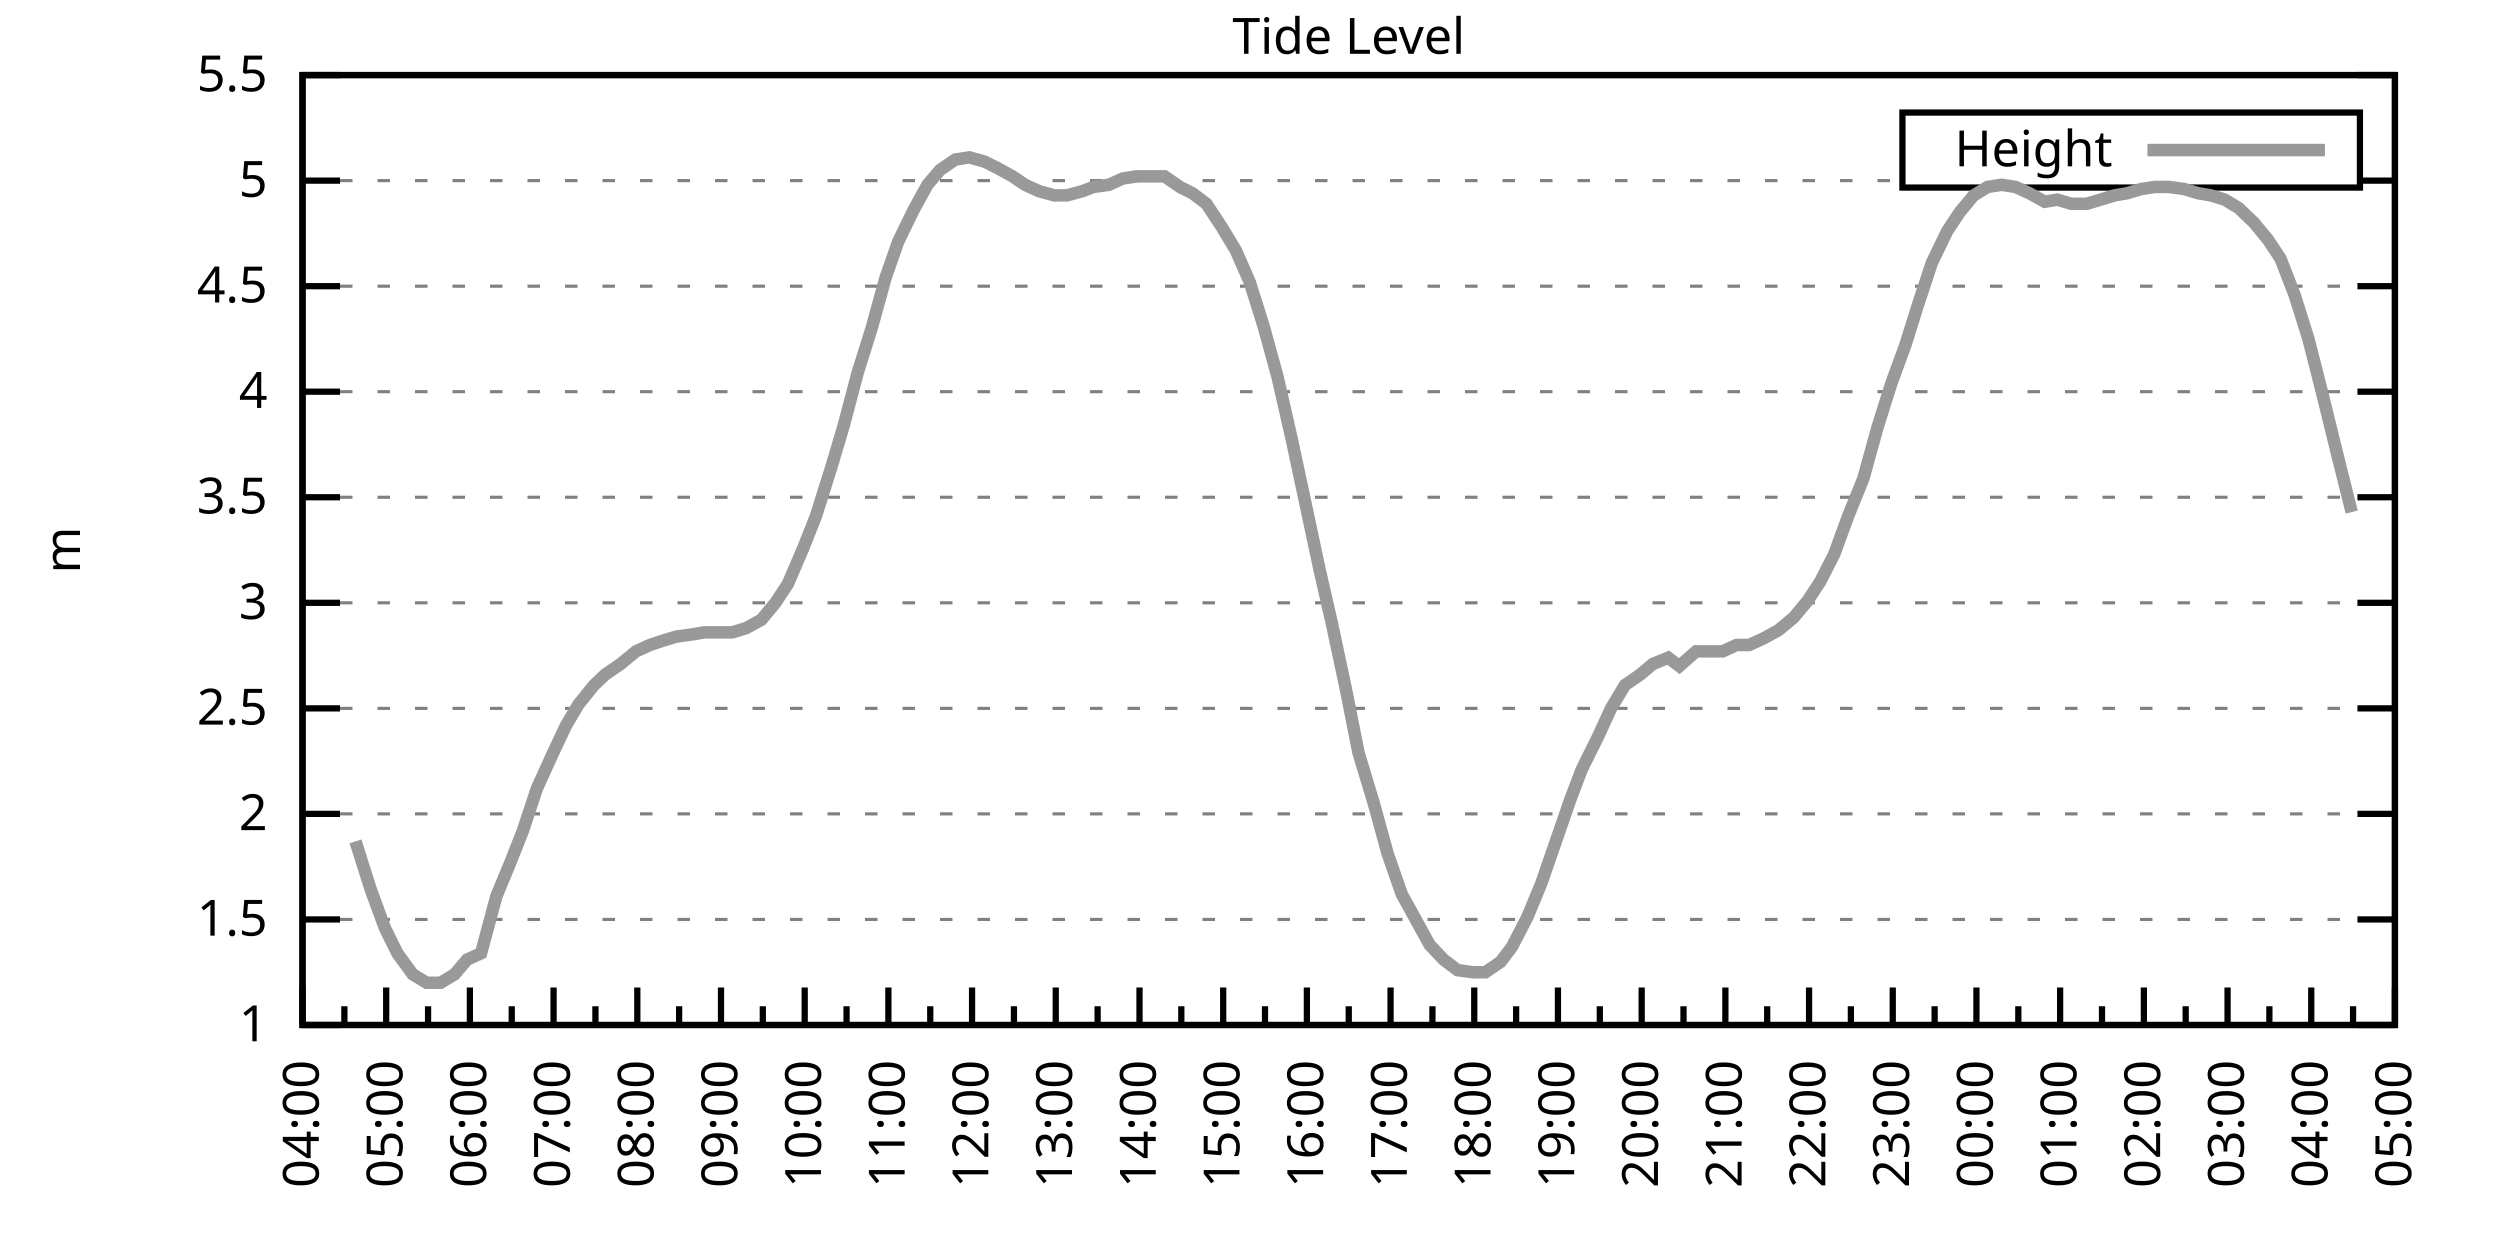
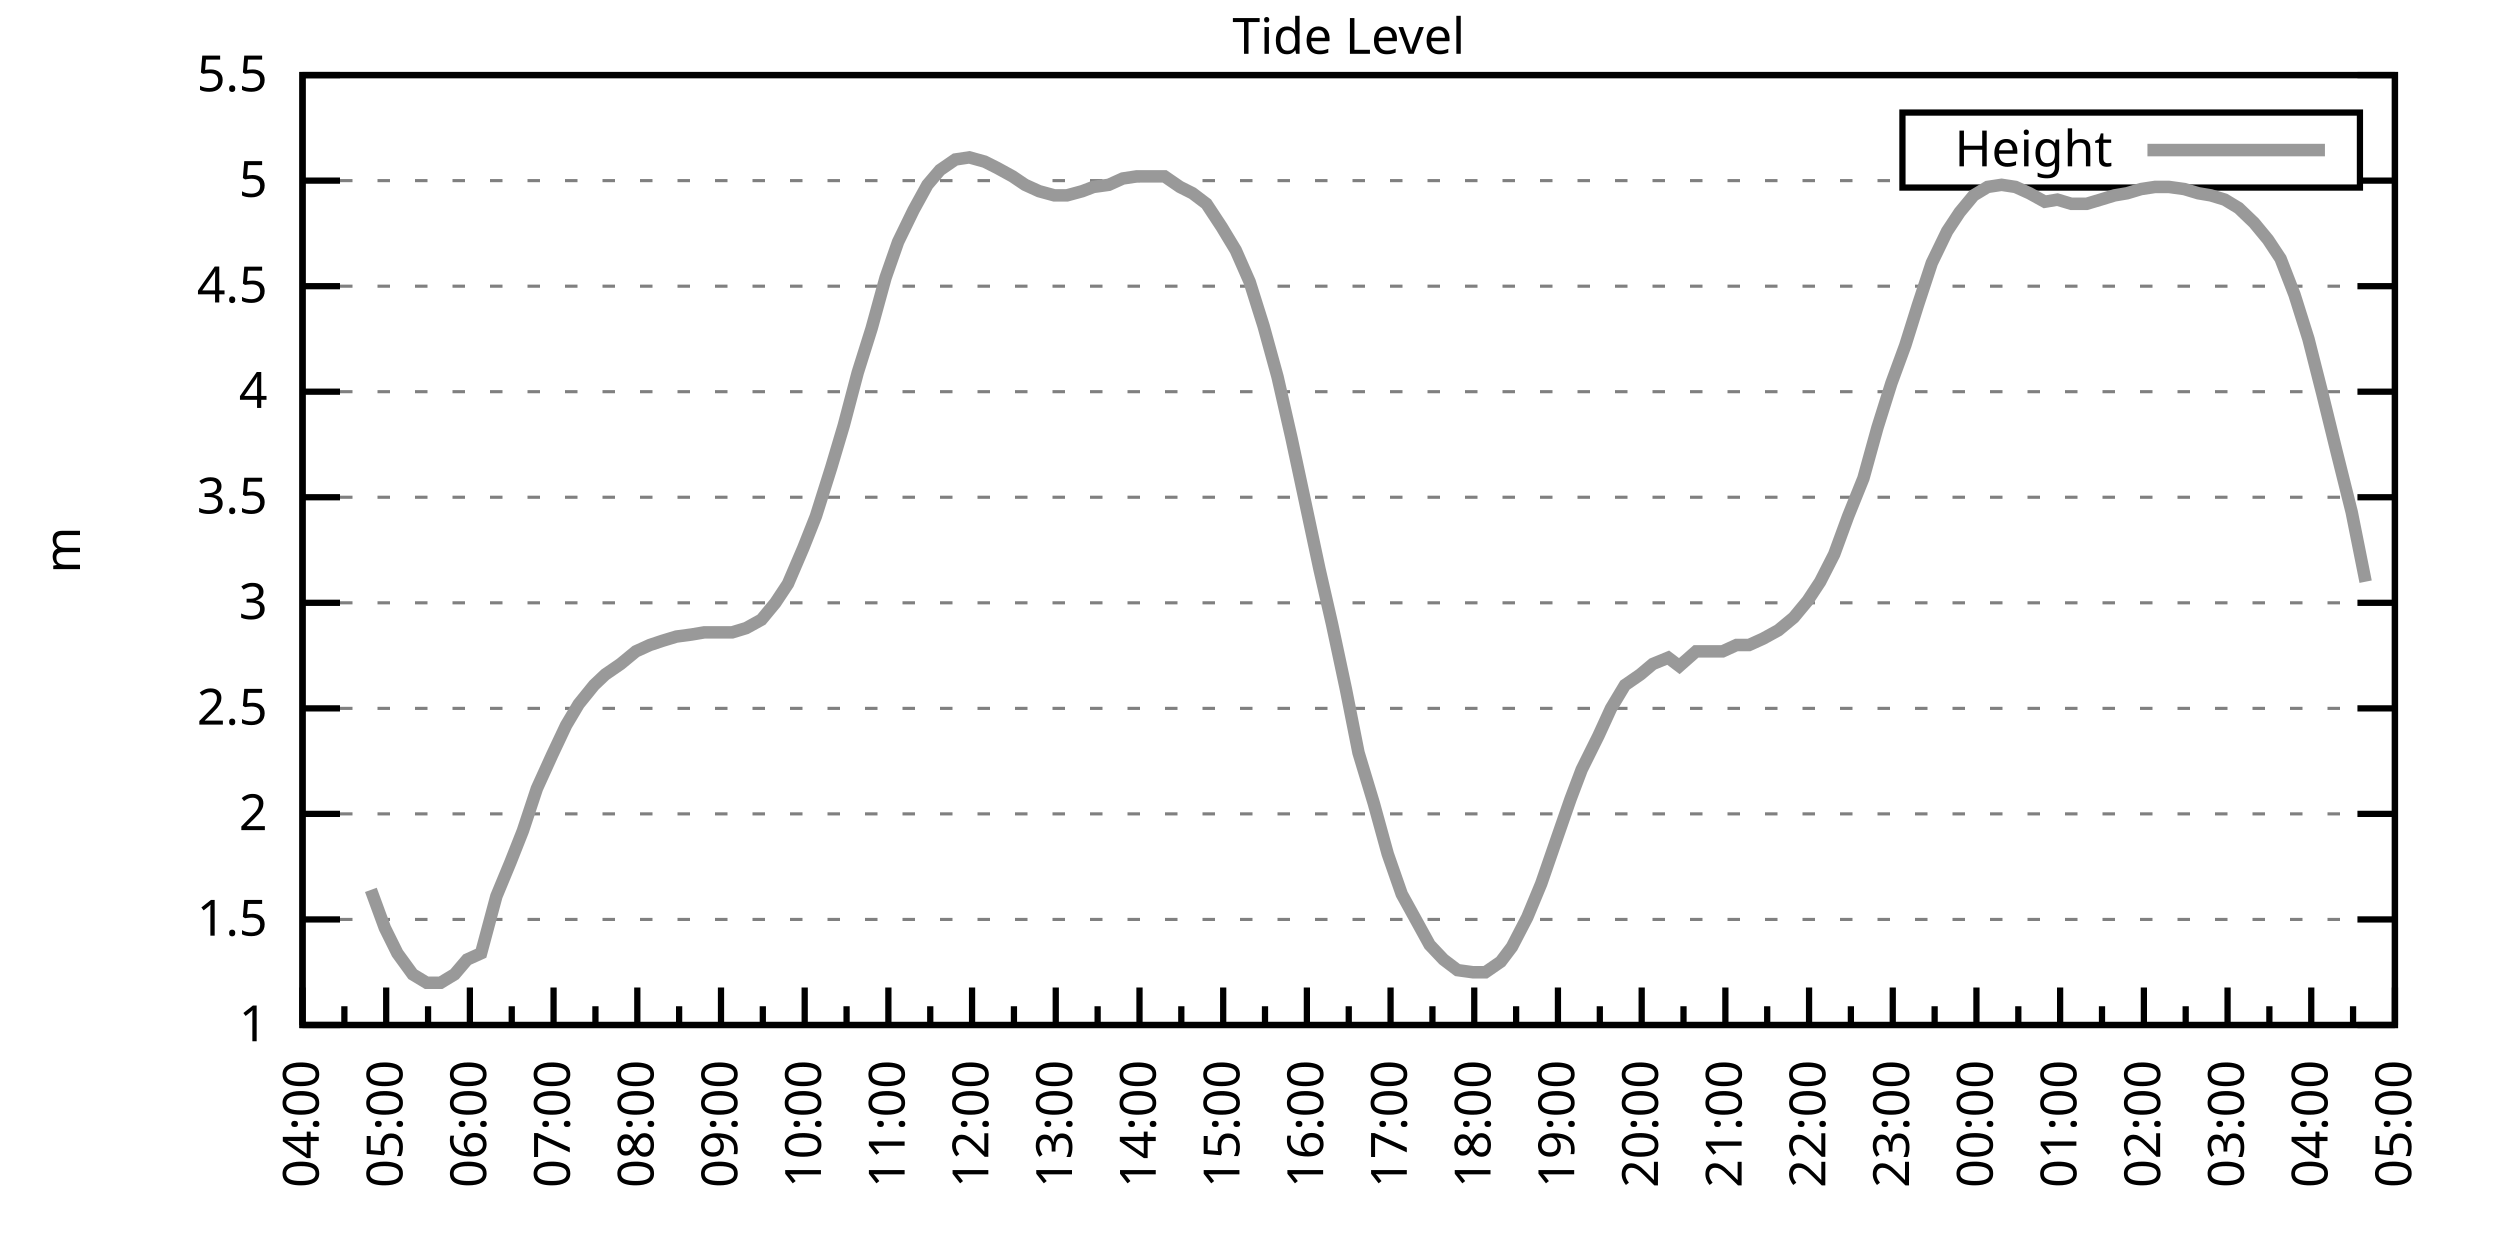
<svg xmlns="http://www.w3.org/2000/svg" xmlns:xlink="http://www.w3.org/1999/xlink" width="400" height="200" viewBox="0 0 400 200">
  <g id="gnuplot_canvas">
    <rect x="0" y="0" width="400" height="200" fill="none" />
    <defs>
      <circle id="gpDot" r="0.5" stroke-width="0.5" stroke="currentColor" />
      <path id="gpPt0" stroke-width="0.333" stroke="currentColor" d="M-1,0 h2 M0,-1 v2" />
      <path id="gpPt1" stroke-width="0.333" stroke="currentColor" d="M-1,-1 L1,1 M1,-1 L-1,1" />
      <path id="gpPt2" stroke-width="0.333" stroke="currentColor" d="M-1,0 L1,0 M0,-1 L0,1 M-1,-1 L1,1 M-1,1 L1,-1" />
      <rect id="gpPt3" stroke-width="0.333" stroke="currentColor" x="-1" y="-1" width="2" height="2" />
      <rect id="gpPt4" stroke-width="0.333" stroke="currentColor" fill="currentColor" x="-1" y="-1" width="2" height="2" />
      <circle id="gpPt5" stroke-width="0.333" stroke="currentColor" cx="0" cy="0" r="1" />
      <use xlink:href="#gpPt5" id="gpPt6" fill="currentColor" stroke="none" />
      <path id="gpPt7" stroke-width="0.333" stroke="currentColor" d="M0,-1.33 L-1.33,0.67 L1.33,0.67 z" />
      <use xlink:href="#gpPt7" id="gpPt8" fill="currentColor" stroke="none" />
      <use xlink:href="#gpPt7" id="gpPt9" stroke="currentColor" transform="rotate(180)" />
      <use xlink:href="#gpPt9" id="gpPt10" fill="currentColor" stroke="none" />
      <use xlink:href="#gpPt3" id="gpPt11" stroke="currentColor" transform="rotate(45)" />
      <use xlink:href="#gpPt11" id="gpPt12" fill="currentColor" stroke="none" />
      <path id="gpPt13" stroke-width="0.333" stroke="currentColor" d="M0,1.330 L1.265,0.411 L0.782,-1.067 L-0.782,-1.076 L-1.265,0.411 z" />
      <use xlink:href="#gpPt13" id="gpPt14" fill="currentColor" stroke="none" />
      <filter id="textbox" filterUnits="objectBoundingBox" x="0" y="0" height="1" width="1">
        <feFlood flood-color="white" flood-opacity="1" result="bgnd" />
        <feComposite in="SourceGraphic" in2="bgnd" operator="atop" />
      </filter>
      <filter id="greybox" filterUnits="objectBoundingBox" x="0" y="0" height="1" width="1">
        <feFlood flood-color="lightgrey" flood-opacity="1" result="grey" />
        <feComposite in="SourceGraphic" in2="grey" operator="atop" />
      </filter>
    </defs>
    <g fill="none" color="white" stroke="currentColor" stroke-width="1.00" stroke-linecap="butt" stroke-linejoin="miter">
</g>
    <g fill="none" color="black" stroke="currentColor" stroke-width="1.00" stroke-linecap="butt" stroke-linejoin="miter">
      <g stroke="none" shape-rendering="crispEdges">
        <polygon fill="rgb(255, 255, 255)" points="48.40,164.00 383.18,164.00 383.18,12.02 48.40,12.02 " />
      </g>
    </g>
    <g fill="none" color="black" stroke="currentColor" stroke-width="1.00" stroke-linecap="butt" stroke-linejoin="miter">
</g>
    <g fill="none" color="black" stroke="black" stroke-width="0.50" stroke-linecap="butt" stroke-linejoin="miter">
</g>
    <g fill="none" color="gray" stroke="currentColor" stroke-width="0.50" stroke-linecap="butt" stroke-linejoin="miter">
      <path stroke="gray" stroke-dasharray="2,4" class="gridline" d="M48.40,164.00 L383.19,164.00  " />
    </g>
    <g fill="none" color="gray" stroke="gray" stroke-width="1.00" stroke-linecap="butt" stroke-linejoin="miter">
</g>
    <g fill="none" color="black" stroke="currentColor" stroke-width="1.00" stroke-linecap="butt" stroke-linejoin="miter">
      <path stroke="black" d="M48.40,164.00 L54.40,164.00 M383.19,164.00 L377.19,164.00  " />
      <g transform="translate(42.80,166.60)" stroke="none" fill="black" font-family="Sans" font-size="8.00" text-anchor="end">
        <text>
          <tspan font-family="Sans"> 1</tspan>
        </text>
      </g>
    </g>
    <g fill="none" color="black" stroke="currentColor" stroke-width="1.00" stroke-linecap="butt" stroke-linejoin="miter">
</g>
    <g fill="none" color="black" stroke="black" stroke-width="0.50" stroke-linecap="butt" stroke-linejoin="miter">
</g>
    <g fill="none" color="gray" stroke="currentColor" stroke-width="0.50" stroke-linecap="butt" stroke-linejoin="miter">
      <path stroke="gray" stroke-dasharray="2,4" class="gridline" d="M48.40,147.11 L383.19,147.11  " />
    </g>
    <g fill="none" color="gray" stroke="gray" stroke-width="1.00" stroke-linecap="butt" stroke-linejoin="miter">
</g>
    <g fill="none" color="black" stroke="currentColor" stroke-width="1.00" stroke-linecap="butt" stroke-linejoin="miter">
      <path stroke="black" d="M48.40,147.11 L54.40,147.11 M383.19,147.11 L377.19,147.11  " />
      <g transform="translate(42.80,149.71)" stroke="none" fill="black" font-family="Sans" font-size="8.00" text-anchor="end">
        <text>
          <tspan font-family="Sans"> 1.5</tspan>
        </text>
      </g>
    </g>
    <g fill="none" color="black" stroke="currentColor" stroke-width="1.00" stroke-linecap="butt" stroke-linejoin="miter">
</g>
    <g fill="none" color="black" stroke="black" stroke-width="0.50" stroke-linecap="butt" stroke-linejoin="miter">
</g>
    <g fill="none" color="gray" stroke="currentColor" stroke-width="0.50" stroke-linecap="butt" stroke-linejoin="miter">
      <path stroke="gray" stroke-dasharray="2,4" class="gridline" d="M48.40,130.22 L383.19,130.22  " />
    </g>
    <g fill="none" color="gray" stroke="gray" stroke-width="1.00" stroke-linecap="butt" stroke-linejoin="miter">
</g>
    <g fill="none" color="black" stroke="currentColor" stroke-width="1.00" stroke-linecap="butt" stroke-linejoin="miter">
      <path stroke="black" d="M48.40,130.22 L54.40,130.22 M383.19,130.22 L377.19,130.22  " />
      <g transform="translate(42.80,132.82)" stroke="none" fill="black" font-family="Sans" font-size="8.00" text-anchor="end">
        <text>
          <tspan font-family="Sans"> 2</tspan>
        </text>
      </g>
    </g>
    <g fill="none" color="black" stroke="currentColor" stroke-width="1.00" stroke-linecap="butt" stroke-linejoin="miter">
</g>
    <g fill="none" color="black" stroke="black" stroke-width="0.50" stroke-linecap="butt" stroke-linejoin="miter">
</g>
    <g fill="none" color="gray" stroke="currentColor" stroke-width="0.50" stroke-linecap="butt" stroke-linejoin="miter">
      <path stroke="gray" stroke-dasharray="2,4" class="gridline" d="M48.40,113.34 L383.19,113.34  " />
    </g>
    <g fill="none" color="gray" stroke="gray" stroke-width="1.00" stroke-linecap="butt" stroke-linejoin="miter">
</g>
    <g fill="none" color="black" stroke="currentColor" stroke-width="1.00" stroke-linecap="butt" stroke-linejoin="miter">
      <path stroke="black" d="M48.40,113.34 L54.40,113.34 M383.19,113.34 L377.19,113.34  " />
      <g transform="translate(42.80,115.94)" stroke="none" fill="black" font-family="Sans" font-size="8.00" text-anchor="end">
        <text>
          <tspan font-family="Sans"> 2.5</tspan>
        </text>
      </g>
    </g>
    <g fill="none" color="black" stroke="currentColor" stroke-width="1.00" stroke-linecap="butt" stroke-linejoin="miter">
</g>
    <g fill="none" color="black" stroke="black" stroke-width="0.50" stroke-linecap="butt" stroke-linejoin="miter">
</g>
    <g fill="none" color="gray" stroke="currentColor" stroke-width="0.50" stroke-linecap="butt" stroke-linejoin="miter">
      <path stroke="gray" stroke-dasharray="2,4" class="gridline" d="M48.40,96.45 L383.19,96.45  " />
    </g>
    <g fill="none" color="gray" stroke="gray" stroke-width="1.00" stroke-linecap="butt" stroke-linejoin="miter">
</g>
    <g fill="none" color="black" stroke="currentColor" stroke-width="1.00" stroke-linecap="butt" stroke-linejoin="miter">
      <path stroke="black" d="M48.40,96.45 L54.40,96.45 M383.19,96.45 L377.19,96.45  " />
      <g transform="translate(42.80,99.05)" stroke="none" fill="black" font-family="Sans" font-size="8.00" text-anchor="end">
        <text>
          <tspan font-family="Sans"> 3</tspan>
        </text>
      </g>
    </g>
    <g fill="none" color="black" stroke="currentColor" stroke-width="1.00" stroke-linecap="butt" stroke-linejoin="miter">
</g>
    <g fill="none" color="black" stroke="black" stroke-width="0.50" stroke-linecap="butt" stroke-linejoin="miter">
</g>
    <g fill="none" color="gray" stroke="currentColor" stroke-width="0.50" stroke-linecap="butt" stroke-linejoin="miter">
      <path stroke="gray" stroke-dasharray="2,4" class="gridline" d="M48.40,79.56 L383.19,79.56  " />
    </g>
    <g fill="none" color="gray" stroke="gray" stroke-width="1.00" stroke-linecap="butt" stroke-linejoin="miter">
</g>
    <g fill="none" color="black" stroke="currentColor" stroke-width="1.00" stroke-linecap="butt" stroke-linejoin="miter">
      <path stroke="black" d="M48.40,79.56 L54.40,79.56 M383.19,79.56 L377.19,79.56  " />
      <g transform="translate(42.80,82.16)" stroke="none" fill="black" font-family="Sans" font-size="8.00" text-anchor="end">
        <text>
          <tspan font-family="Sans"> 3.5</tspan>
        </text>
      </g>
    </g>
    <g fill="none" color="black" stroke="currentColor" stroke-width="1.00" stroke-linecap="butt" stroke-linejoin="miter">
</g>
    <g fill="none" color="black" stroke="black" stroke-width="0.50" stroke-linecap="butt" stroke-linejoin="miter">
</g>
    <g fill="none" color="gray" stroke="currentColor" stroke-width="0.50" stroke-linecap="butt" stroke-linejoin="miter">
      <path stroke="gray" stroke-dasharray="2,4" class="gridline" d="M48.40,62.67 L383.19,62.67  " />
    </g>
    <g fill="none" color="gray" stroke="gray" stroke-width="1.00" stroke-linecap="butt" stroke-linejoin="miter">
</g>
    <g fill="none" color="black" stroke="currentColor" stroke-width="1.00" stroke-linecap="butt" stroke-linejoin="miter">
      <path stroke="black" d="M48.40,62.67 L54.40,62.67 M383.19,62.67 L377.19,62.67  " />
      <g transform="translate(42.80,65.27)" stroke="none" fill="black" font-family="Sans" font-size="8.00" text-anchor="end">
        <text>
          <tspan font-family="Sans"> 4</tspan>
        </text>
      </g>
    </g>
    <g fill="none" color="black" stroke="currentColor" stroke-width="1.00" stroke-linecap="butt" stroke-linejoin="miter">
</g>
    <g fill="none" color="black" stroke="black" stroke-width="0.50" stroke-linecap="butt" stroke-linejoin="miter">
</g>
    <g fill="none" color="gray" stroke="currentColor" stroke-width="0.50" stroke-linecap="butt" stroke-linejoin="miter">
      <path stroke="gray" stroke-dasharray="2,4" class="gridline" d="M48.40,45.79 L383.19,45.79  " />
    </g>
    <g fill="none" color="gray" stroke="gray" stroke-width="1.00" stroke-linecap="butt" stroke-linejoin="miter">
</g>
    <g fill="none" color="black" stroke="currentColor" stroke-width="1.00" stroke-linecap="butt" stroke-linejoin="miter">
      <path stroke="black" d="M48.40,45.79 L54.40,45.79 M383.19,45.79 L377.19,45.79  " />
      <g transform="translate(42.80,48.39)" stroke="none" fill="black" font-family="Sans" font-size="8.00" text-anchor="end">
        <text>
          <tspan font-family="Sans"> 4.5</tspan>
        </text>
      </g>
    </g>
    <g fill="none" color="black" stroke="currentColor" stroke-width="1.00" stroke-linecap="butt" stroke-linejoin="miter">
</g>
    <g fill="none" color="black" stroke="black" stroke-width="0.50" stroke-linecap="butt" stroke-linejoin="miter">
</g>
    <g fill="none" color="gray" stroke="currentColor" stroke-width="0.50" stroke-linecap="butt" stroke-linejoin="miter">
      <path stroke="gray" stroke-dasharray="2,4" class="gridline" d="M48.40,28.90 L304.39,28.90 M377.59,28.90 L383.19,28.90  " />
    </g>
    <g fill="none" color="gray" stroke="gray" stroke-width="1.00" stroke-linecap="butt" stroke-linejoin="miter">
</g>
    <g fill="none" color="black" stroke="currentColor" stroke-width="1.00" stroke-linecap="butt" stroke-linejoin="miter">
      <path stroke="black" d="M48.40,28.90 L54.40,28.90 M383.19,28.90 L377.19,28.90  " />
      <g transform="translate(42.80,31.50)" stroke="none" fill="black" font-family="Sans" font-size="8.00" text-anchor="end">
        <text>
          <tspan font-family="Sans"> 5</tspan>
        </text>
      </g>
    </g>
    <g fill="none" color="black" stroke="currentColor" stroke-width="1.00" stroke-linecap="butt" stroke-linejoin="miter">
</g>
    <g fill="none" color="black" stroke="black" stroke-width="0.50" stroke-linecap="butt" stroke-linejoin="miter">
</g>
    <g fill="none" color="gray" stroke="currentColor" stroke-width="0.50" stroke-linecap="butt" stroke-linejoin="miter">
      <path stroke="gray" stroke-dasharray="2,4" class="gridline" d="M48.40,12.01 L383.19,12.01  " />
    </g>
    <g fill="none" color="gray" stroke="gray" stroke-width="1.00" stroke-linecap="butt" stroke-linejoin="miter">
</g>
    <g fill="none" color="black" stroke="currentColor" stroke-width="1.00" stroke-linecap="butt" stroke-linejoin="miter">
      <path stroke="black" d="M48.40,12.01 L54.40,12.01 M383.19,12.01 L377.19,12.01  " />
      <g transform="translate(42.80,14.61)" stroke="none" fill="black" font-family="Sans" font-size="8.00" text-anchor="end">
        <text>
          <tspan font-family="Sans"> 5.5</tspan>
        </text>
      </g>
    </g>
    <g fill="none" color="black" stroke="currentColor" stroke-width="1.00" stroke-linecap="butt" stroke-linejoin="miter">
      <path stroke="black" d="M48.40,164.00 L48.40,158.00  " />
      <g transform="translate(51.00,169.60) rotate(270)" stroke="none" fill="black" font-family="Sans" font-size="8.00" text-anchor="end">
        <text>
          <tspan font-family="Sans">04:00</tspan>
        </text>
      </g>
    </g>
    <g fill="none" color="black" stroke="currentColor" stroke-width="1.00" stroke-linecap="butt" stroke-linejoin="miter">
      <path stroke="black" d="M55.10,164.00 L55.10,161.00 M61.79,164.00 L61.79,158.00  " />
      <g transform="translate(64.39,169.60) rotate(270)" stroke="none" fill="black" font-family="Sans" font-size="8.00" text-anchor="end">
        <text>
          <tspan font-family="Sans">05:00</tspan>
        </text>
      </g>
    </g>
    <g fill="none" color="black" stroke="currentColor" stroke-width="1.00" stroke-linecap="butt" stroke-linejoin="miter">
      <path stroke="black" d="M68.49,164.00 L68.49,161.00 M75.18,164.00 L75.18,158.00  " />
      <g transform="translate(77.78,169.60) rotate(270)" stroke="none" fill="black" font-family="Sans" font-size="8.00" text-anchor="end">
        <text>
          <tspan font-family="Sans">06:00</tspan>
        </text>
      </g>
    </g>
    <g fill="none" color="black" stroke="currentColor" stroke-width="1.00" stroke-linecap="butt" stroke-linejoin="miter">
      <path stroke="black" d="M81.88,164.00 L81.88,161.00 M88.57,164.00 L88.57,158.00  " />
      <g transform="translate(91.17,169.60) rotate(270)" stroke="none" fill="black" font-family="Sans" font-size="8.00" text-anchor="end">
        <text>
          <tspan font-family="Sans">07:00</tspan>
        </text>
      </g>
    </g>
    <g fill="none" color="black" stroke="currentColor" stroke-width="1.00" stroke-linecap="butt" stroke-linejoin="miter">
      <path stroke="black" d="M95.27,164.00 L95.27,161.00 M101.97,164.00 L101.97,158.00  " />
      <g transform="translate(104.57,169.60) rotate(270)" stroke="none" fill="black" font-family="Sans" font-size="8.00" text-anchor="end">
        <text>
          <tspan font-family="Sans">08:00</tspan>
        </text>
      </g>
    </g>
    <g fill="none" color="black" stroke="currentColor" stroke-width="1.00" stroke-linecap="butt" stroke-linejoin="miter">
      <path stroke="black" d="M108.66,164.00 L108.66,161.00 M115.36,164.00 L115.36,158.00  " />
      <g transform="translate(117.96,169.60) rotate(270)" stroke="none" fill="black" font-family="Sans" font-size="8.00" text-anchor="end">
        <text>
          <tspan font-family="Sans">09:00</tspan>
        </text>
      </g>
    </g>
    <g fill="none" color="black" stroke="currentColor" stroke-width="1.00" stroke-linecap="butt" stroke-linejoin="miter">
      <path stroke="black" d="M122.05,164.00 L122.05,161.00 M128.75,164.00 L128.75,158.00  " />
      <g transform="translate(131.35,169.60) rotate(270)" stroke="none" fill="black" font-family="Sans" font-size="8.00" text-anchor="end">
        <text>
          <tspan font-family="Sans">10:00</tspan>
        </text>
      </g>
    </g>
    <g fill="none" color="black" stroke="currentColor" stroke-width="1.00" stroke-linecap="butt" stroke-linejoin="miter">
      <path stroke="black" d="M135.45,164.00 L135.45,161.00 M142.14,164.00 L142.14,158.00  " />
      <g transform="translate(144.74,169.60) rotate(270)" stroke="none" fill="black" font-family="Sans" font-size="8.00" text-anchor="end">
        <text>
          <tspan font-family="Sans">11:00</tspan>
        </text>
      </g>
    </g>
    <g fill="none" color="black" stroke="currentColor" stroke-width="1.00" stroke-linecap="butt" stroke-linejoin="miter">
      <path stroke="black" d="M148.84,164.00 L148.84,161.00 M155.53,164.00 L155.53,158.00  " />
      <g transform="translate(158.13,169.60) rotate(270)" stroke="none" fill="black" font-family="Sans" font-size="8.00" text-anchor="end">
        <text>
          <tspan font-family="Sans">12:00</tspan>
        </text>
      </g>
    </g>
    <g fill="none" color="black" stroke="currentColor" stroke-width="1.00" stroke-linecap="butt" stroke-linejoin="miter">
      <path stroke="black" d="M162.23,164.00 L162.23,161.00 M168.92,164.00 L168.92,158.00  " />
      <g transform="translate(171.52,169.60) rotate(270)" stroke="none" fill="black" font-family="Sans" font-size="8.00" text-anchor="end">
        <text>
          <tspan font-family="Sans">13:00</tspan>
        </text>
      </g>
    </g>
    <g fill="none" color="black" stroke="currentColor" stroke-width="1.00" stroke-linecap="butt" stroke-linejoin="miter">
      <path stroke="black" d="M175.62,164.00 L175.62,161.00 M182.32,164.00 L182.32,158.00  " />
      <g transform="translate(184.92,169.60) rotate(270)" stroke="none" fill="black" font-family="Sans" font-size="8.00" text-anchor="end">
        <text>
          <tspan font-family="Sans">14:00</tspan>
        </text>
      </g>
    </g>
    <g fill="none" color="black" stroke="currentColor" stroke-width="1.00" stroke-linecap="butt" stroke-linejoin="miter">
      <path stroke="black" d="M189.01,164.00 L189.01,161.00 M195.71,164.00 L195.71,158.00  " />
      <g transform="translate(198.31,169.60) rotate(270)" stroke="none" fill="black" font-family="Sans" font-size="8.00" text-anchor="end">
        <text>
          <tspan font-family="Sans">15:00</tspan>
        </text>
      </g>
    </g>
    <g fill="none" color="black" stroke="currentColor" stroke-width="1.00" stroke-linecap="butt" stroke-linejoin="miter">
      <path stroke="black" d="M202.40,164.00 L202.40,161.00 M209.10,164.00 L209.10,158.00  " />
      <g transform="translate(211.70,169.60) rotate(270)" stroke="none" fill="black" font-family="Sans" font-size="8.00" text-anchor="end">
        <text>
          <tspan font-family="Sans">16:00</tspan>
        </text>
      </g>
    </g>
    <g fill="none" color="black" stroke="currentColor" stroke-width="1.00" stroke-linecap="butt" stroke-linejoin="miter">
      <path stroke="black" d="M215.80,164.00 L215.80,161.00 M222.49,164.00 L222.49,158.00  " />
      <g transform="translate(225.09,169.60) rotate(270)" stroke="none" fill="black" font-family="Sans" font-size="8.00" text-anchor="end">
        <text>
          <tspan font-family="Sans">17:00</tspan>
        </text>
      </g>
    </g>
    <g fill="none" color="black" stroke="currentColor" stroke-width="1.00" stroke-linecap="butt" stroke-linejoin="miter">
      <path stroke="black" d="M229.19,164.00 L229.19,161.00 M235.88,164.00 L235.88,158.00  " />
      <g transform="translate(238.48,169.60) rotate(270)" stroke="none" fill="black" font-family="Sans" font-size="8.00" text-anchor="end">
        <text>
          <tspan font-family="Sans">18:00</tspan>
        </text>
      </g>
    </g>
    <g fill="none" color="black" stroke="currentColor" stroke-width="1.00" stroke-linecap="butt" stroke-linejoin="miter">
      <path stroke="black" d="M242.58,164.00 L242.58,161.00 M249.27,164.00 L249.27,158.00  " />
      <g transform="translate(251.87,169.60) rotate(270)" stroke="none" fill="black" font-family="Sans" font-size="8.00" text-anchor="end">
        <text>
          <tspan font-family="Sans">19:00</tspan>
        </text>
      </g>
    </g>
    <g fill="none" color="black" stroke="currentColor" stroke-width="1.00" stroke-linecap="butt" stroke-linejoin="miter">
      <path stroke="black" d="M255.97,164.00 L255.97,161.00 M262.67,164.00 L262.67,158.00  " />
      <g transform="translate(265.27,169.60) rotate(270)" stroke="none" fill="black" font-family="Sans" font-size="8.00" text-anchor="end">
        <text>
          <tspan font-family="Sans">20:00</tspan>
        </text>
      </g>
    </g>
    <g fill="none" color="black" stroke="currentColor" stroke-width="1.00" stroke-linecap="butt" stroke-linejoin="miter">
      <path stroke="black" d="M269.36,164.00 L269.36,161.00 M276.06,164.00 L276.06,158.00  " />
      <g transform="translate(278.66,169.60) rotate(270)" stroke="none" fill="black" font-family="Sans" font-size="8.00" text-anchor="end">
        <text>
          <tspan font-family="Sans">21:00</tspan>
        </text>
      </g>
    </g>
    <g fill="none" color="black" stroke="currentColor" stroke-width="1.00" stroke-linecap="butt" stroke-linejoin="miter">
      <path stroke="black" d="M282.75,164.00 L282.75,161.00 M289.45,164.00 L289.45,158.00  " />
      <g transform="translate(292.05,169.60) rotate(270)" stroke="none" fill="black" font-family="Sans" font-size="8.00" text-anchor="end">
        <text>
          <tspan font-family="Sans">22:00</tspan>
        </text>
      </g>
    </g>
    <g fill="none" color="black" stroke="currentColor" stroke-width="1.00" stroke-linecap="butt" stroke-linejoin="miter">
      <path stroke="black" d="M296.14,164.00 L296.14,161.00 M302.84,164.00 L302.84,158.00  " />
      <g transform="translate(305.44,169.60) rotate(270)" stroke="none" fill="black" font-family="Sans" font-size="8.00" text-anchor="end">
        <text>
          <tspan font-family="Sans">23:00</tspan>
        </text>
      </g>
    </g>
    <g fill="none" color="black" stroke="currentColor" stroke-width="1.00" stroke-linecap="butt" stroke-linejoin="miter">
      <path stroke="black" d="M309.54,164.00 L309.54,161.00 M316.23,164.00 L316.23,158.00  " />
      <g transform="translate(318.83,169.60) rotate(270)" stroke="none" fill="black" font-family="Sans" font-size="8.00" text-anchor="end">
        <text>
          <tspan font-family="Sans">00:00</tspan>
        </text>
      </g>
    </g>
    <g fill="none" color="black" stroke="currentColor" stroke-width="1.00" stroke-linecap="butt" stroke-linejoin="miter">
      <path stroke="black" d="M322.93,164.00 L322.93,161.00 M329.62,164.00 L329.62,158.00  " />
      <g transform="translate(332.22,169.60) rotate(270)" stroke="none" fill="black" font-family="Sans" font-size="8.00" text-anchor="end">
        <text>
          <tspan font-family="Sans">01:00</tspan>
        </text>
      </g>
    </g>
    <g fill="none" color="black" stroke="currentColor" stroke-width="1.00" stroke-linecap="butt" stroke-linejoin="miter">
      <path stroke="black" d="M336.32,164.00 L336.32,161.00 M343.02,164.00 L343.02,158.00  " />
      <g transform="translate(345.62,169.60) rotate(270)" stroke="none" fill="black" font-family="Sans" font-size="8.00" text-anchor="end">
        <text>
          <tspan font-family="Sans">02:00</tspan>
        </text>
      </g>
    </g>
    <g fill="none" color="black" stroke="currentColor" stroke-width="1.00" stroke-linecap="butt" stroke-linejoin="miter">
      <path stroke="black" d="M349.71,164.00 L349.71,161.00 M356.41,164.00 L356.41,158.00  " />
      <g transform="translate(359.01,169.60) rotate(270)" stroke="none" fill="black" font-family="Sans" font-size="8.00" text-anchor="end">
        <text>
          <tspan font-family="Sans">03:00</tspan>
        </text>
      </g>
    </g>
    <g fill="none" color="black" stroke="currentColor" stroke-width="1.00" stroke-linecap="butt" stroke-linejoin="miter">
      <path stroke="black" d="M363.10,164.00 L363.10,161.00 M369.80,164.00 L369.80,158.00  " />
      <g transform="translate(372.40,169.60) rotate(270)" stroke="none" fill="black" font-family="Sans" font-size="8.00" text-anchor="end">
        <text>
          <tspan font-family="Sans">04:00</tspan>
        </text>
      </g>
    </g>
    <g fill="none" color="black" stroke="currentColor" stroke-width="1.00" stroke-linecap="butt" stroke-linejoin="miter">
      <path stroke="black" d="M376.49,164.00 L376.49,161.00 M383.19,164.00 L383.19,158.00  " />
      <g transform="translate(385.79,169.60) rotate(270)" stroke="none" fill="black" font-family="Sans" font-size="8.00" text-anchor="end">
        <text>
          <tspan font-family="Sans">05:00</tspan>
        </text>
      </g>
    </g>
    <g fill="none" color="black" stroke="currentColor" stroke-width="1.00" stroke-linecap="butt" stroke-linejoin="miter">
</g>
    <g fill="none" color="black" stroke="currentColor" stroke-width="1.00" stroke-linecap="butt" stroke-linejoin="miter">
      <path stroke="black" d="M48.40,12.01 L48.40,164.00 L383.19,164.00 L383.19,12.01 L48.40,12.01 Z  " />
    </g>
    <g fill="none" color="black" stroke="currentColor" stroke-width="1.00" stroke-linecap="butt" stroke-linejoin="miter">
      <g transform="translate(12.80,88.01) rotate(270)" stroke="none" fill="black" font-family="Sans" font-size="8.00" text-anchor="middle">
        <text>
          <tspan font-family="Sans">m</tspan>
        </text>
      </g>
    </g>
    <g fill="none" color="black" stroke="currentColor" stroke-width="1.00" stroke-linecap="butt" stroke-linejoin="miter">
</g>
    <g fill="none" color="black" stroke="currentColor" stroke-width="1.00" stroke-linecap="butt" stroke-linejoin="miter">
      <path stroke="black" d="M304.39,30.01 L304.39,18.01 L377.59,18.01 L377.59,30.01 L304.39,30.01 Z  " />
    </g>
    <g id="Tide_level_plot_1">
      <g fill="none" color="white" stroke="black" stroke-width="2.00" stroke-linecap="butt" stroke-linejoin="miter">
</g>
      <g fill="none" color="black" stroke="currentColor" stroke-width="2.00" stroke-linecap="butt" stroke-linejoin="miter">
        <g transform="translate(337.99,26.61)" stroke="none" fill="black" font-family="Sans" font-size="8.00" text-anchor="end">
          <text>
            <tspan font-family="Sans">Height</tspan>
          </text>
        </g>
      </g>
      <g fill="none" color="black" stroke="currentColor" stroke-width="2.00" stroke-linecap="butt" stroke-linejoin="miter">
-         <path stroke="rgb(153, 153, 153)" d="M343.59,24.01 L371.99,24.01 M56.88,134.62 L59.34,142.38 L61.57,148.46 L63.58,152.52 L66.03,155.89 L68.26,157.24   L70.50,157.24 L72.73,155.89 L74.74,153.53 L76.97,152.52 L79.42,143.40 L81.66,137.99 L83.66,132.93 L85.90,126.17   L88.35,120.77 L90.58,116.04 L92.59,112.66 L95.05,109.62 L96.83,107.93 L99.29,106.24 L101.74,104.22 L103.98,103.20   L105.98,102.53 L108.22,101.85 L110.67,101.52 L112.68,101.18 L115.13,101.18 L117.14,101.18 L119.38,100.50 L121.83,99.15   L124.06,96.45 L126.07,93.41 L128.53,87.67 L130.54,82.60 L132.99,74.83 L135.00,68.08 L137.23,59.63 L139.46,52.54   L141.69,44.43 L143.70,38.69 L146.16,33.63 L148.39,29.57 L150.40,27.21 L152.85,25.52 L155.09,25.18 L157.54,25.86   L159.55,26.87 L162.01,28.22 L164.01,29.57 L166.25,30.59 L168.70,31.26 L170.71,31.26 L173.17,30.59 L174.95,29.91   L177.41,29.57 L179.64,28.56 L181.87,28.22 L184.32,28.22 L186.33,28.22 L188.79,29.91 L190.80,30.92 L193.03,32.61   L195.48,36.33 L197.72,40.04 L199.95,45.11 L202.18,52.20 L204.41,60.31 L206.64,70.10 L208.88,80.57 L211.11,91.04   L213.12,99.83 L215.35,110.30 L217.36,120.43 L219.81,128.54 L222.04,136.64 L224.28,143.06 L226.51,147.11 L228.74,151.17   L230.97,153.53 L233.20,155.22 L235.66,155.56 L237.67,155.56 L240.12,153.87 L241.91,151.50 L244.36,146.77 L246.60,141.37   L249.05,134.28 L251.28,127.86 L253.07,123.13 L255.75,117.73 L257.76,113.34 L259.99,109.62 L262.44,107.93 L264.45,106.24   L266.91,105.23 L268.69,106.58 L271.37,104.22 L273.60,104.22 L275.61,104.22 L277.84,103.20 L279.85,103.20 L282.08,102.19   L284.54,100.84 L286.99,98.81 L289.23,96.11 L291.23,93.07 L293.47,88.68 L295.70,82.60 L298.15,76.52 L300.39,68.42   L302.62,61.32 L304.85,55.24 L306.86,48.83 L309.09,42.07 L311.54,37.00 L313.55,33.96 L315.79,31.26 L318.02,29.91   L320.25,29.57 L322.48,29.91 L324.71,30.92 L327.17,32.28 L329.18,31.94 L331.41,32.61 L333.86,32.61 L336.10,31.94   L338.33,31.26 L340.34,30.92 L342.57,30.25 L344.80,29.91 L347.03,29.91 L349.49,30.25 L351.72,30.92 L353.73,31.26   L355.96,31.94 L358.19,33.29 L360.65,35.65 L362.88,38.35 L364.89,41.39 L367.12,47.14 L369.35,54.23 L371.58,63.01   L373.82,72.13 L376.27,81.93  " />
+         <path stroke="rgb(153, 153, 153)" d="M343.59,24.01 L371.99,24.01 M59.34,142.38 L61.57,148.46 L63.58,152.52 L66.03,155.89 L68.26,157.24 L70.50,157.24   L72.73,155.89 L74.74,153.53 L76.97,152.52 L79.42,143.40 L81.66,137.99 L83.66,132.93 L85.90,126.17 L88.35,120.77   L90.58,116.04 L92.59,112.66 L95.05,109.62 L96.83,107.93 L99.29,106.24 L101.74,104.22 L103.98,103.20 L105.98,102.53   L108.22,101.85 L110.67,101.52 L112.68,101.18 L115.13,101.18 L117.14,101.18 L119.38,100.50 L121.83,99.15 L124.06,96.45   L126.07,93.41 L128.53,87.67 L130.54,82.60 L132.99,74.83 L135.00,68.08 L137.23,59.63 L139.46,52.54 L141.69,44.43   L143.70,38.69 L146.16,33.63 L148.39,29.57 L150.40,27.21 L152.85,25.52 L155.09,25.18 L157.54,25.86 L159.55,26.87   L162.01,28.22 L164.01,29.57 L166.25,30.59 L168.70,31.26 L170.71,31.26 L173.17,30.59 L174.95,29.91 L177.41,29.57   L179.64,28.56 L181.87,28.22 L184.32,28.22 L186.33,28.22 L188.79,29.91 L190.80,30.92 L193.03,32.61 L195.48,36.33   L197.72,40.04 L199.95,45.11 L202.18,52.20 L204.41,60.31 L206.64,70.10 L208.88,80.57 L211.11,91.04 L213.12,99.83   L215.35,110.30 L217.36,120.43 L219.81,128.54 L222.04,136.64 L224.28,143.06 L226.51,147.11 L228.74,151.17 L230.97,153.53   L233.20,155.22 L235.66,155.56 L237.67,155.56 L240.12,153.87 L241.91,151.50 L244.36,146.77 L246.60,141.37 L249.05,134.28   L251.28,127.86 L253.07,123.13 L255.75,117.73 L257.76,113.34 L259.99,109.62 L262.44,107.93 L264.45,106.24 L266.91,105.23   L268.69,106.58 L271.37,104.22 L273.60,104.22 L275.61,104.22 L277.84,103.20 L279.85,103.20 L282.08,102.19 L284.54,100.84   L286.99,98.81 L289.23,96.11 L291.23,93.07 L293.47,88.68 L295.70,82.60 L298.15,76.52 L300.39,68.42 L302.62,61.32   L304.85,55.24 L306.86,48.83 L309.09,42.07 L311.54,37.00 L313.55,33.96 L315.79,31.26 L318.02,29.91 L320.25,29.57   L322.48,29.91 L324.71,30.92 L327.17,32.28 L329.18,31.94 L331.41,32.61 L333.86,32.61 L336.10,31.94 L338.33,31.26   L340.34,30.92 L342.57,30.25 L344.80,29.91 L347.03,29.91 L349.49,30.25 L351.72,30.92 L353.73,31.26 L355.96,31.94   L358.19,33.29 L360.65,35.65 L362.88,38.35 L364.89,41.39 L367.12,47.14 L369.35,54.23 L371.58,63.01 L373.82,72.13   L376.27,81.93 L378.50,93.07  " />
      </g>
    </g>
    <g fill="none" color="black" stroke="currentColor" stroke-width="2.00" stroke-linecap="butt" stroke-linejoin="miter">
</g>
    <g fill="none" color="black" stroke="black" stroke-width="1.00" stroke-linecap="butt" stroke-linejoin="miter">
</g>
    <g fill="none" color="black" stroke="currentColor" stroke-width="1.00" stroke-linecap="butt" stroke-linejoin="miter">
      <path stroke="black" d="M48.40,12.01 L48.40,164.00 L383.19,164.00 L383.19,12.01 L48.40,12.01 Z  " />
    </g>
    <g fill="none" color="black" stroke="currentColor" stroke-width="1.00" stroke-linecap="butt" stroke-linejoin="miter">
      <g transform="translate(215.79,8.61)" stroke="none" fill="black" font-family="Sans" font-size="8.00" text-anchor="middle">
        <text>
          <tspan font-family="Sans">Tide Level</tspan>
        </text>
      </g>
    </g>
    <g fill="none" color="black" stroke="currentColor" stroke-width="1.00" stroke-linecap="butt" stroke-linejoin="miter">
</g>
  </g>
</svg>
